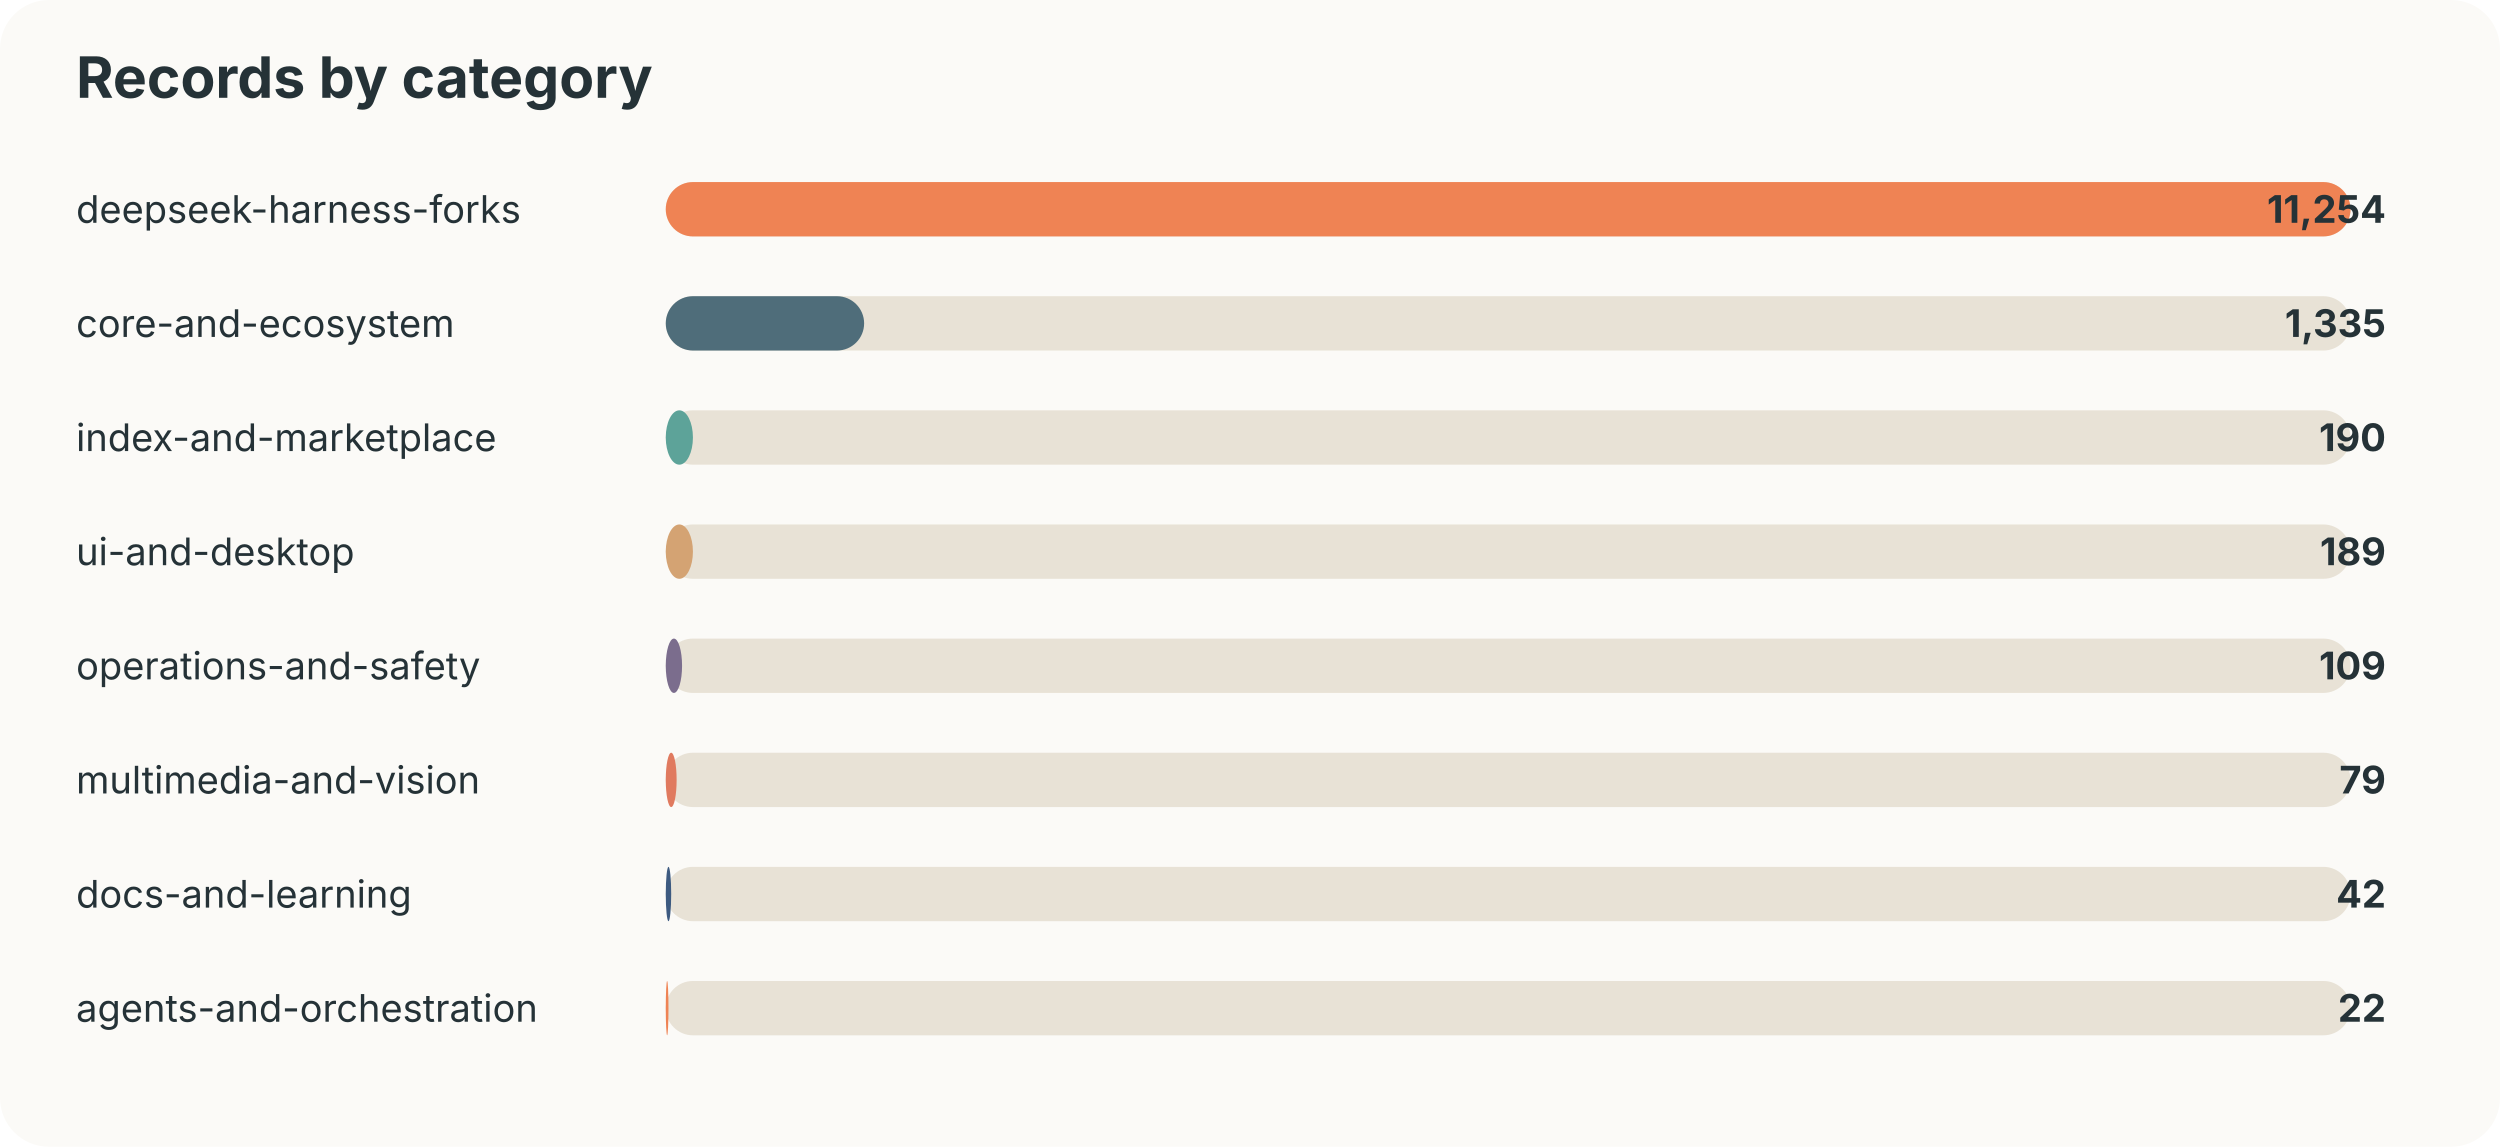
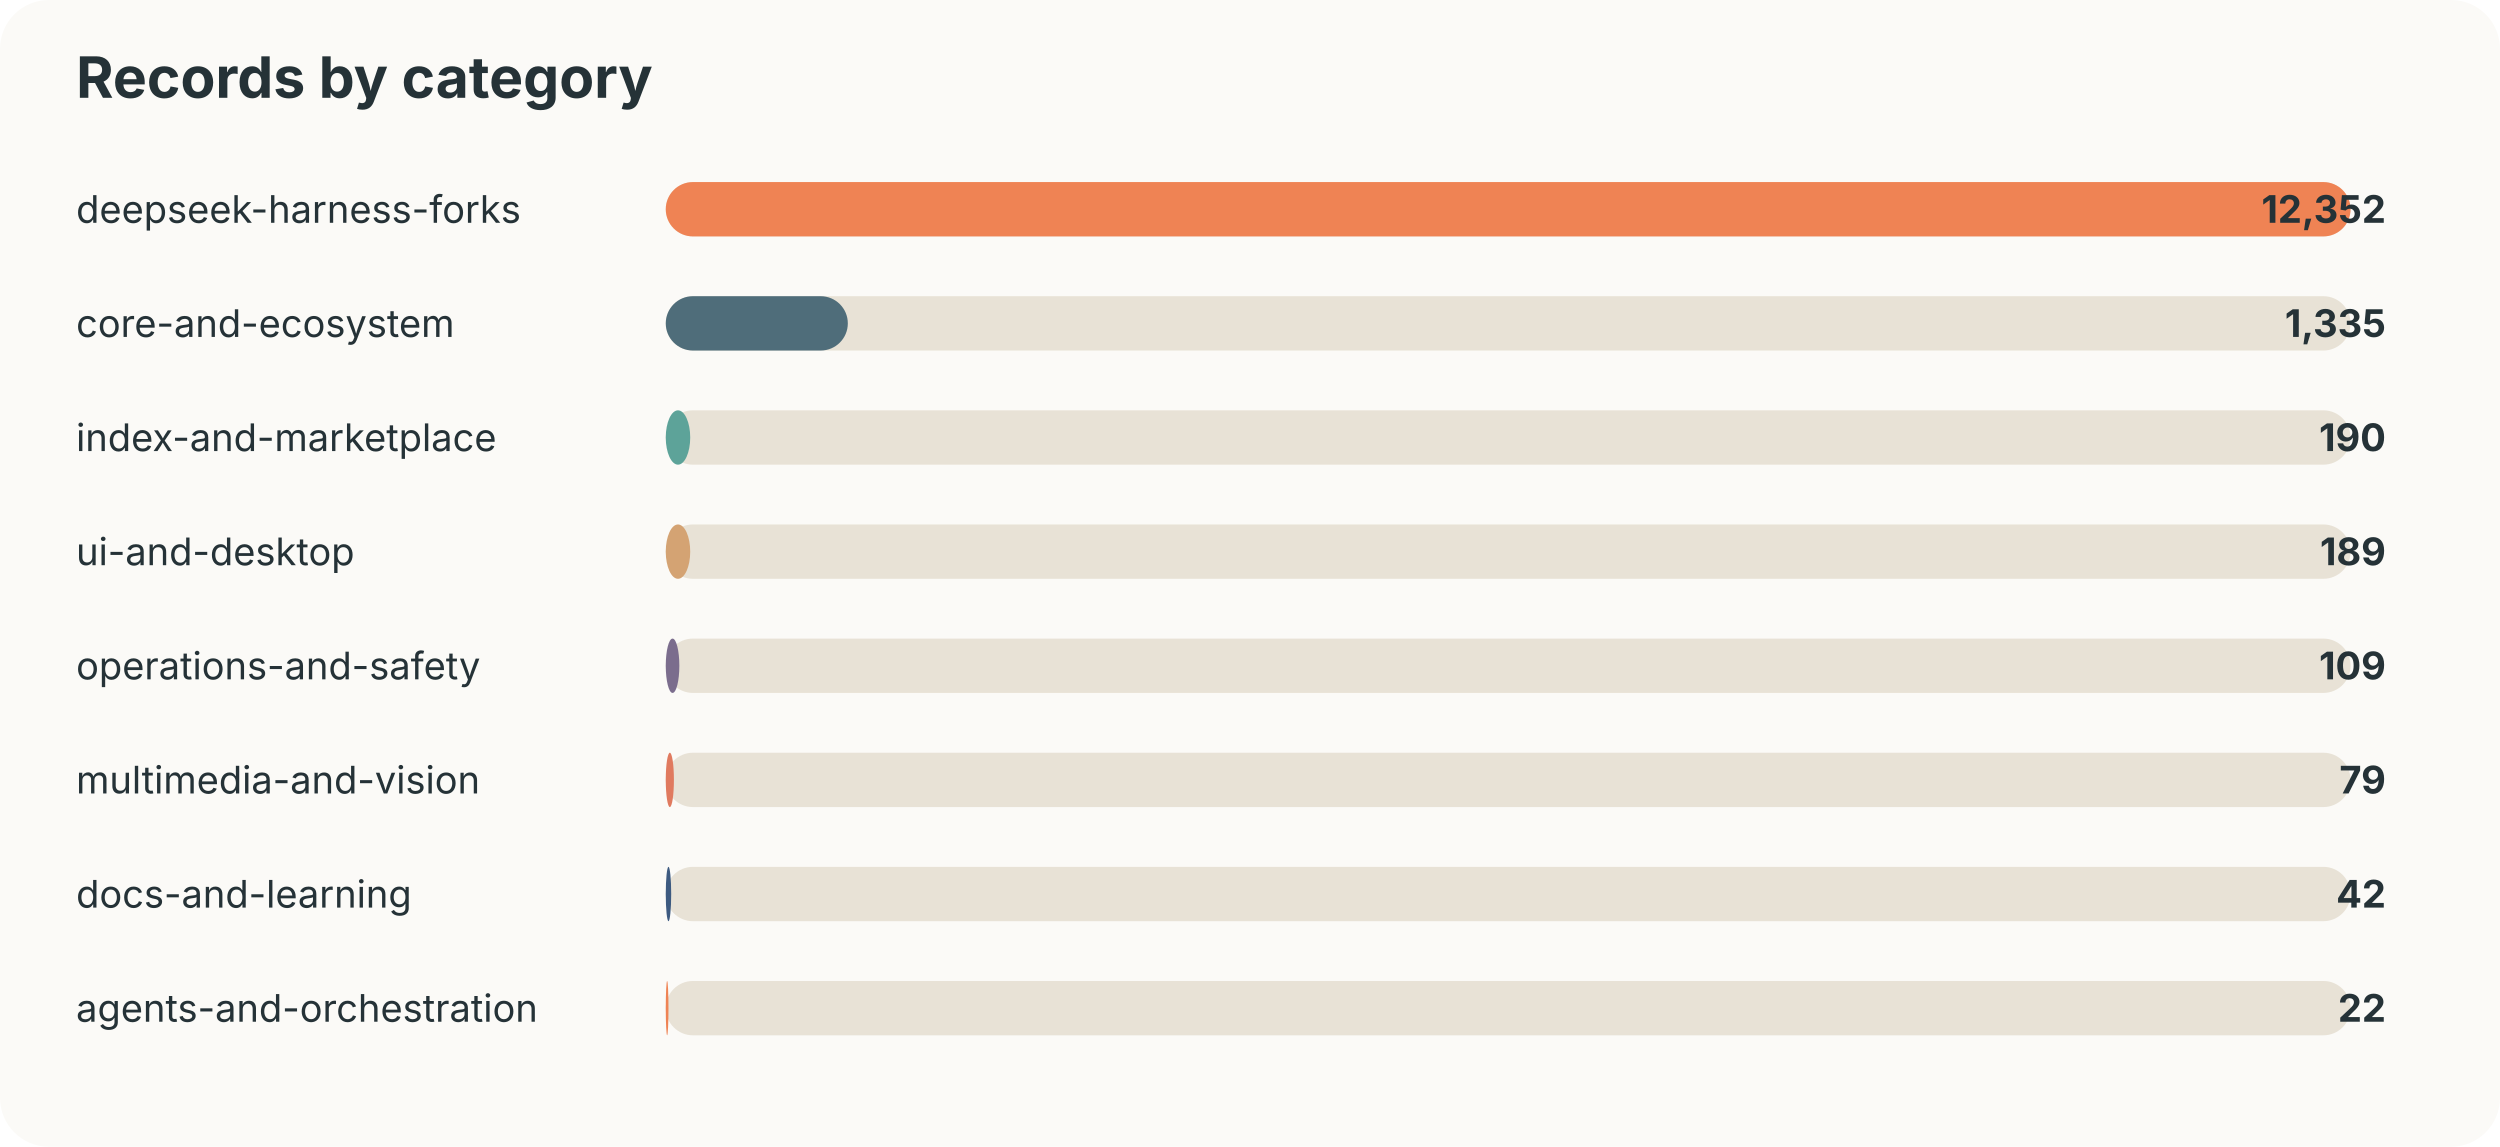
<svg xmlns="http://www.w3.org/2000/svg" width="920" height="422" viewBox="0 0 920 422">
  <style>text{font-family:-apple-system,BlinkMacSystemFont,"Segoe UI",sans-serif;fill:#253237} .muted{fill:#6b7a80;font-size:13px}</style>
  <rect width="100%" height="100%" rx="18" fill="#fbfaf7" />
  <text x="28" y="36" font-size="21" font-weight="700">Records by category</text>
  <text x="28" y="82" font-size="14">deepseek-harness-forks</text>
  <rect x="245" y="67" width="620" height="20" rx="10" fill="#e8e2d6" />
  <rect x="245" y="67" width="620" height="20" rx="10" fill="#ef8354" />
-   <text x="878" y="82" text-anchor="end" font-size="14" font-weight="700">11,254</text>
+   <text x="878" y="82" text-anchor="end" font-size="14" font-weight="700">12,352</text>
  <text x="28" y="124" font-size="14">core-and-ecosystem</text>
  <rect x="245" y="109" width="620" height="20" rx="10" fill="#e8e2d6" />
-   <rect x="245" y="109" width="73" height="20" rx="10" fill="#4f6d7a" />
+   <rect x="245" y="109" width="67" height="20" rx="10" fill="#4f6d7a" />
  <text x="878" y="124" text-anchor="end" font-size="14" font-weight="700">1,335</text>
  <text x="28" y="166" font-size="14">index-and-marketplace</text>
  <rect x="245" y="151" width="620" height="20" rx="10" fill="#e8e2d6" />
-   <rect x="245" y="151" width="10" height="20" rx="10" fill="#5da399" />
+   <rect x="245" y="151" width="9" height="20" rx="10" fill="#5da399" />
  <text x="878" y="166" text-anchor="end" font-size="14" font-weight="700">190</text>
  <text x="28" y="208" font-size="14">ui-and-desktop</text>
  <rect x="245" y="193" width="620" height="20" rx="10" fill="#e8e2d6" />
-   <rect x="245" y="193" width="10" height="20" rx="10" fill="#d4a373" />
+   <rect x="245" y="193" width="9" height="20" rx="10" fill="#d4a373" />
  <text x="878" y="208" text-anchor="end" font-size="14" font-weight="700">189</text>
  <text x="28" y="250" font-size="14">operations-and-safety</text>
  <rect x="245" y="235" width="620" height="20" rx="10" fill="#e8e2d6" />
-   <rect x="245" y="235" width="6" height="20" rx="10" fill="#7b6d8d" />
+   <rect x="245" y="235" width="5" height="20" rx="10" fill="#7b6d8d" />
  <text x="878" y="250" text-anchor="end" font-size="14" font-weight="700">109</text>
  <text x="28" y="292" font-size="14">multimedia-and-vision</text>
  <rect x="245" y="277" width="620" height="20" rx="10" fill="#e8e2d6" />
-   <rect x="245" y="277" width="4" height="20" rx="10" fill="#e07a5f" />
+   <rect x="245" y="277" width="3" height="20" rx="10" fill="#e07a5f" />
  <text x="878" y="292" text-anchor="end" font-size="14" font-weight="700">79</text>
  <text x="28" y="334" font-size="14">docs-and-learning</text>
  <rect x="245" y="319" width="620" height="20" rx="10" fill="#e8e2d6" />
  <rect x="245" y="319" width="2" height="20" rx="10" fill="#3d5a80" />
  <text x="878" y="334" text-anchor="end" font-size="14" font-weight="700">42</text>
  <text x="28" y="376" font-size="14">agents-and-orchestration</text>
  <rect x="245" y="361" width="620" height="20" rx="10" fill="#e8e2d6" />
  <rect x="245" y="361" width="1" height="20" rx="10" fill="#ef8354" />
  <text x="878" y="376" text-anchor="end" font-size="14" font-weight="700">22</text>
</svg>
